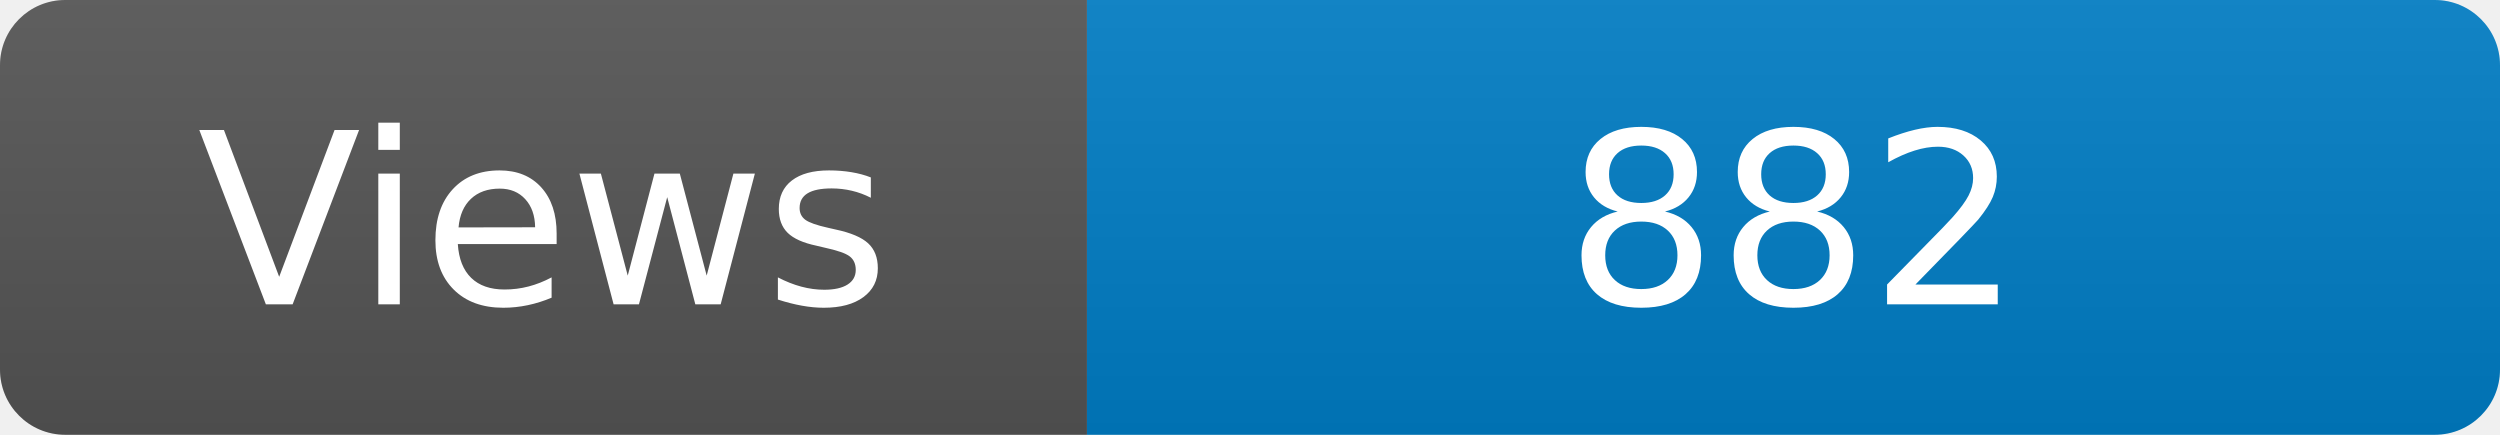
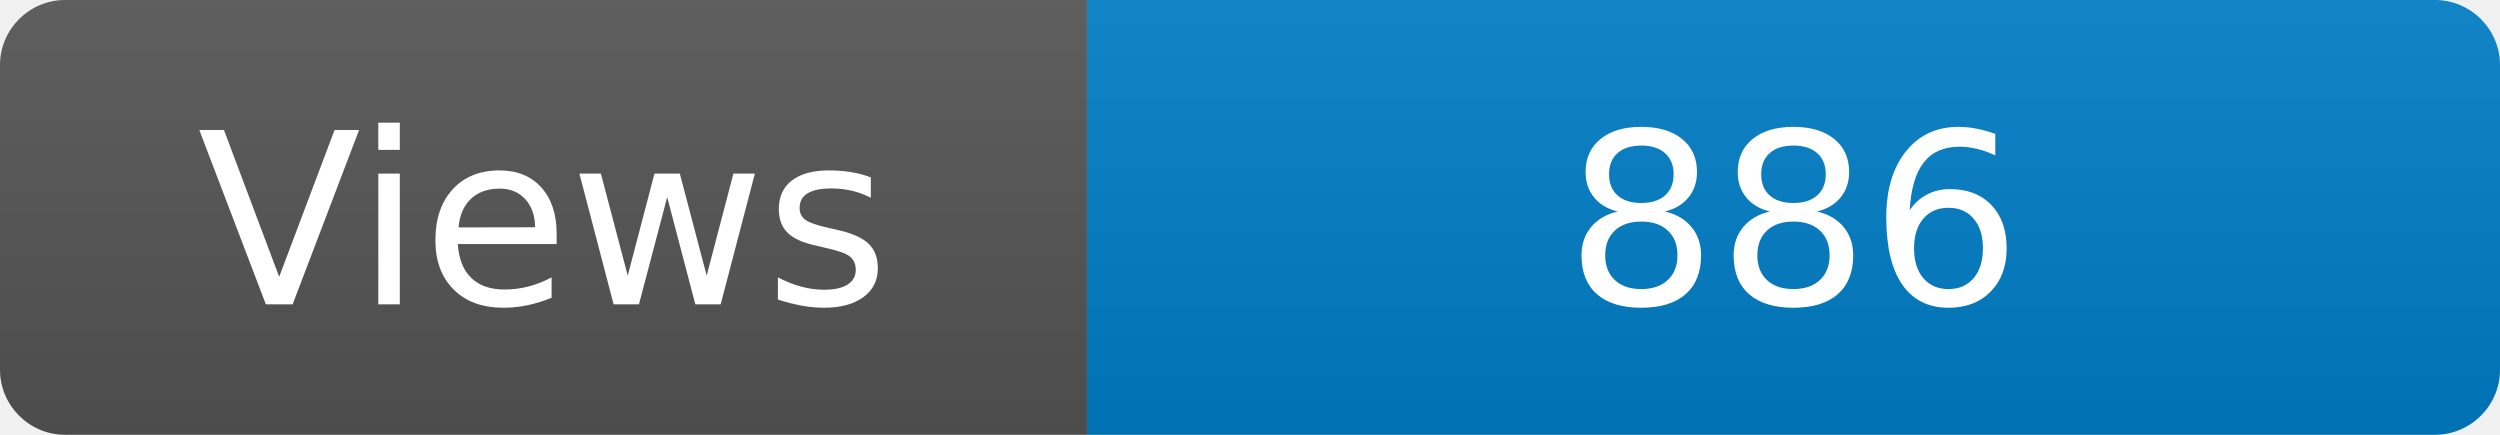
<svg xmlns="http://www.w3.org/2000/svg" width="115" height="20" role="img" aria-label="Maintained?: yes">
  <linearGradient id="s" x2="0" y2="100%">
    <stop offset="0" stop-color="#bbb" stop-opacity=".1" />
    <stop offset="1" stop-opacity=".1" />
  </linearGradient>
  <clipPath id="r">
    <rect width="115" height="20" rx="3" fill="#fff" />
  </clipPath>
  <g clip-path="url(#r)">
    <rect width="50" height="20" fill="#555" />
    <rect x="50" width="160" height="20" fill="#007ec6" />
    <rect width="115" height="20" fill="url(#s)" />
  </g>
  <g fill="#fff" text-anchor="middle" font-family="Verdana,Geneva,DejaVu Sans,sans-serif" font-size="110">
    <text x="250" y="140" transform="scale(.1)" fill="#fff">Views</text>
-     <text x="825" y="140" transform="scale(.1)" fill="#fff">882</text>
+     <text x="825" y="140" transform="scale(.1)" fill="#fff">886</text>
  </g>
</svg>
